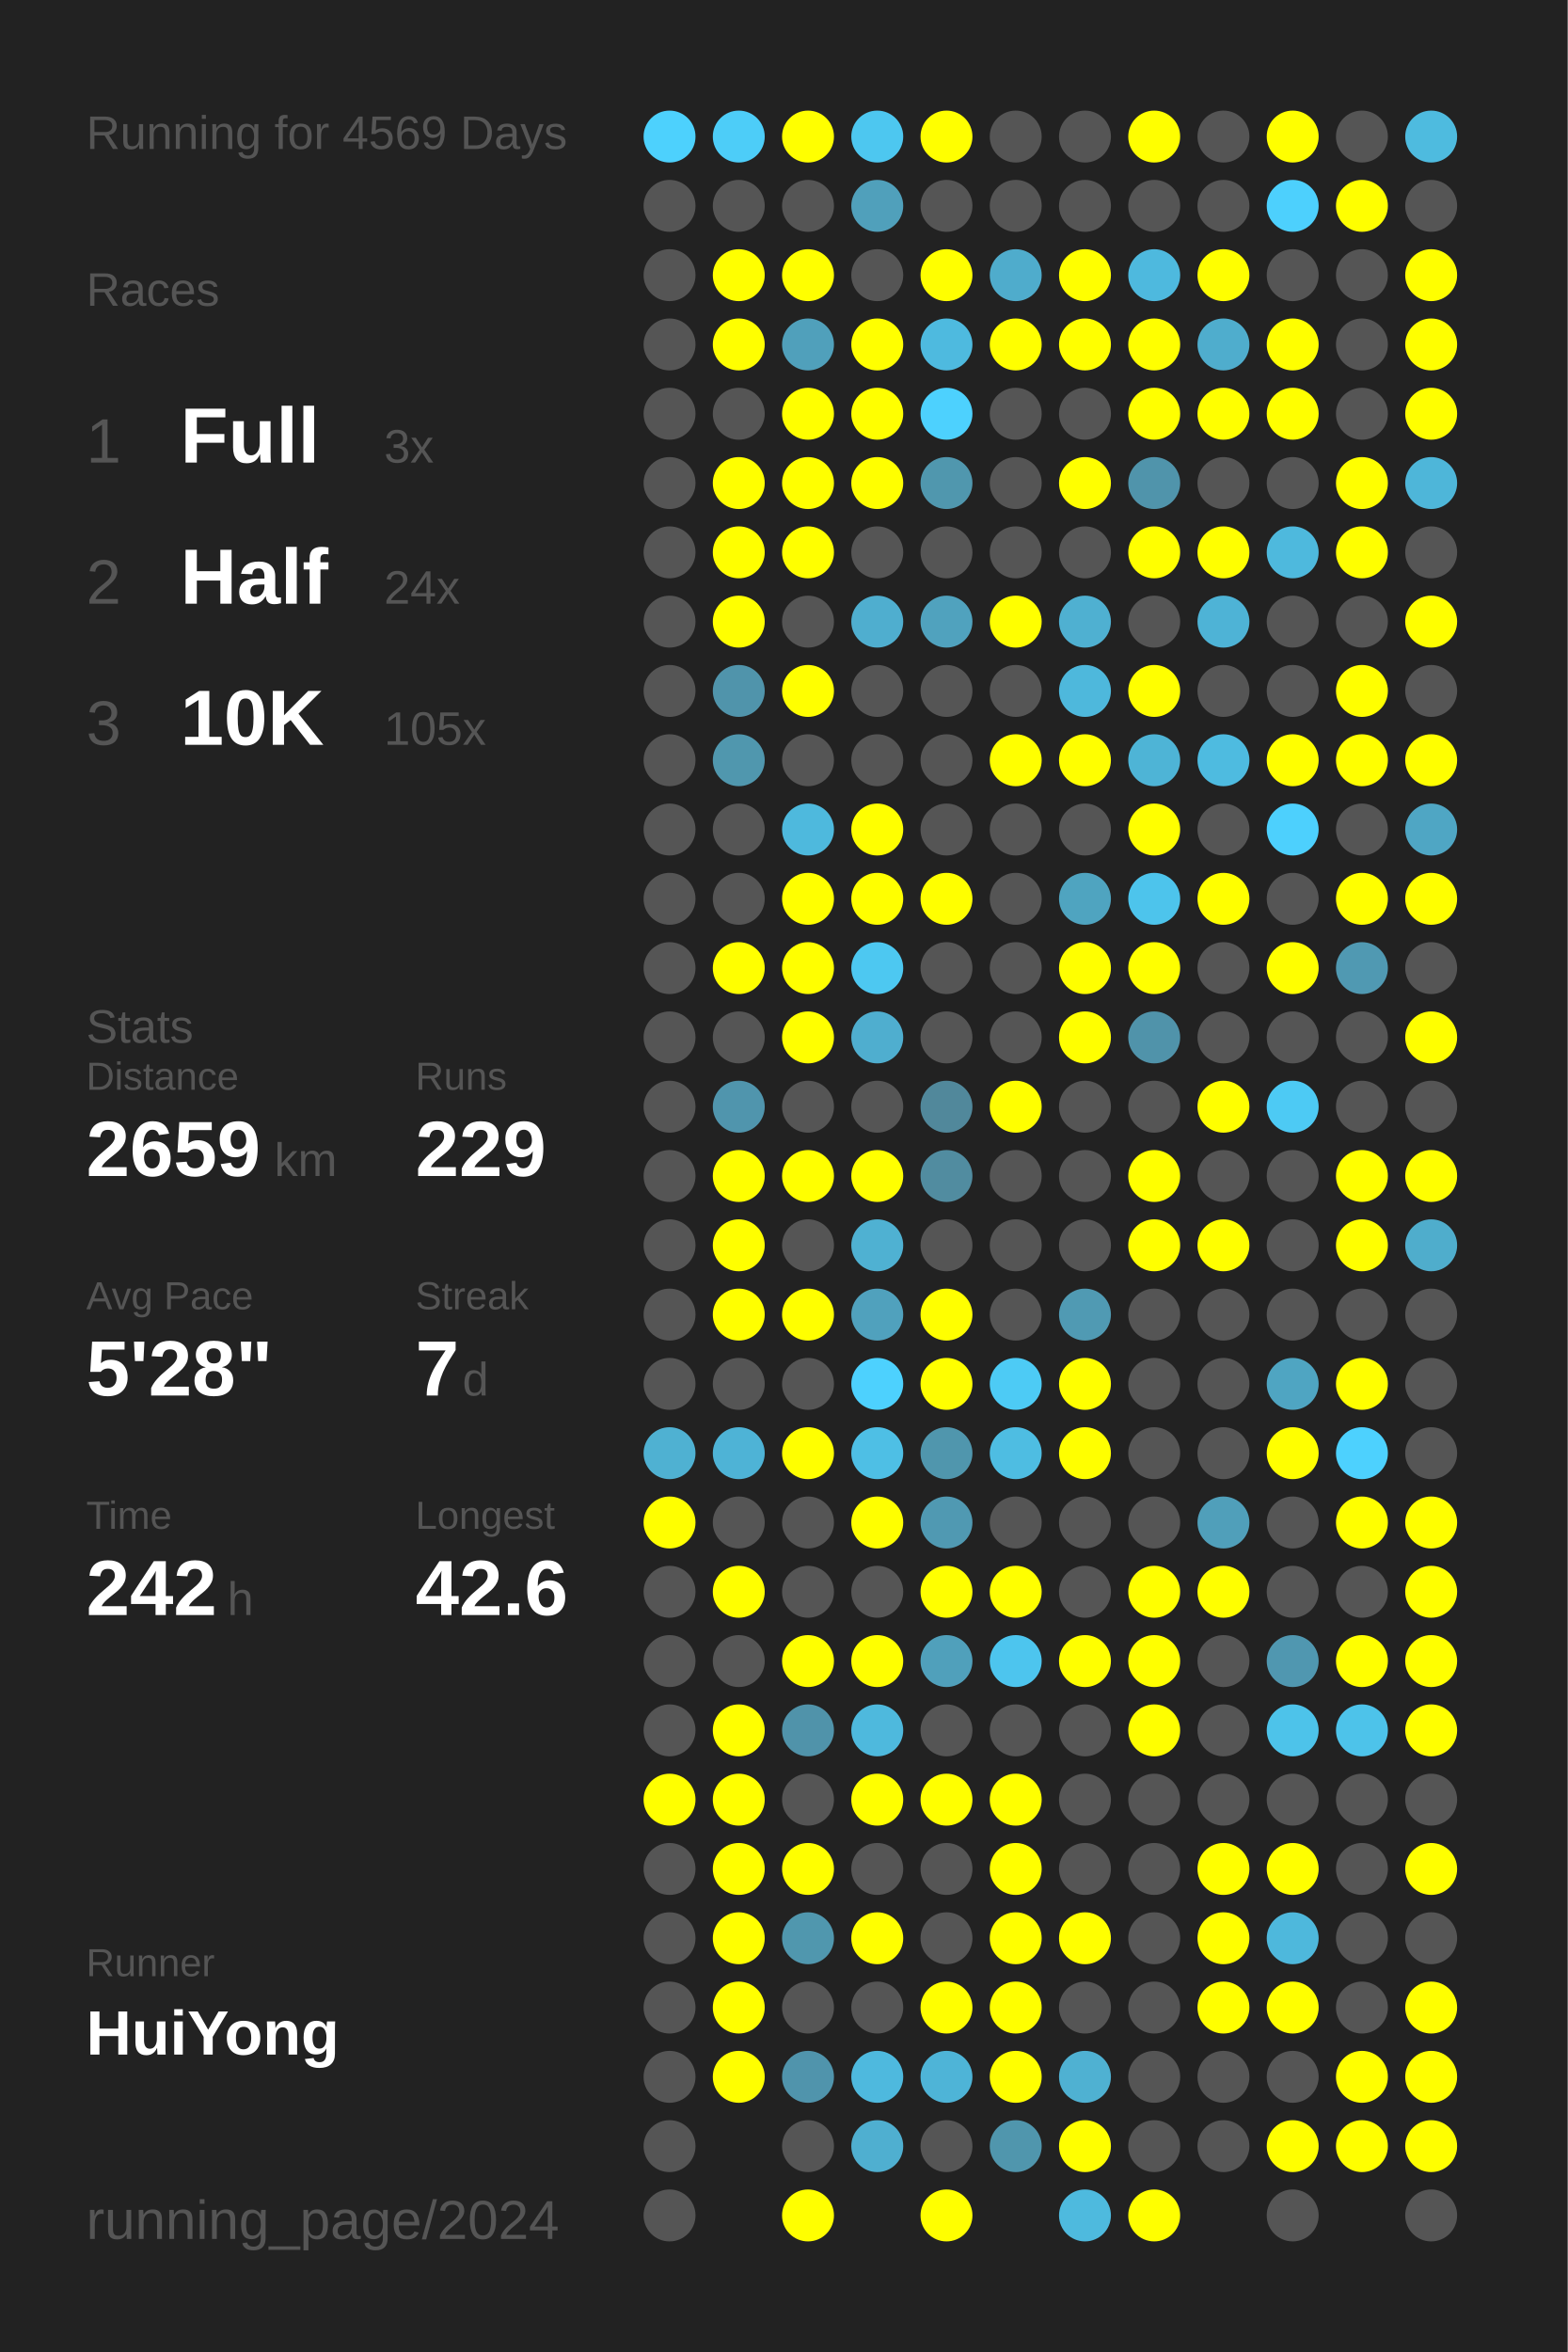
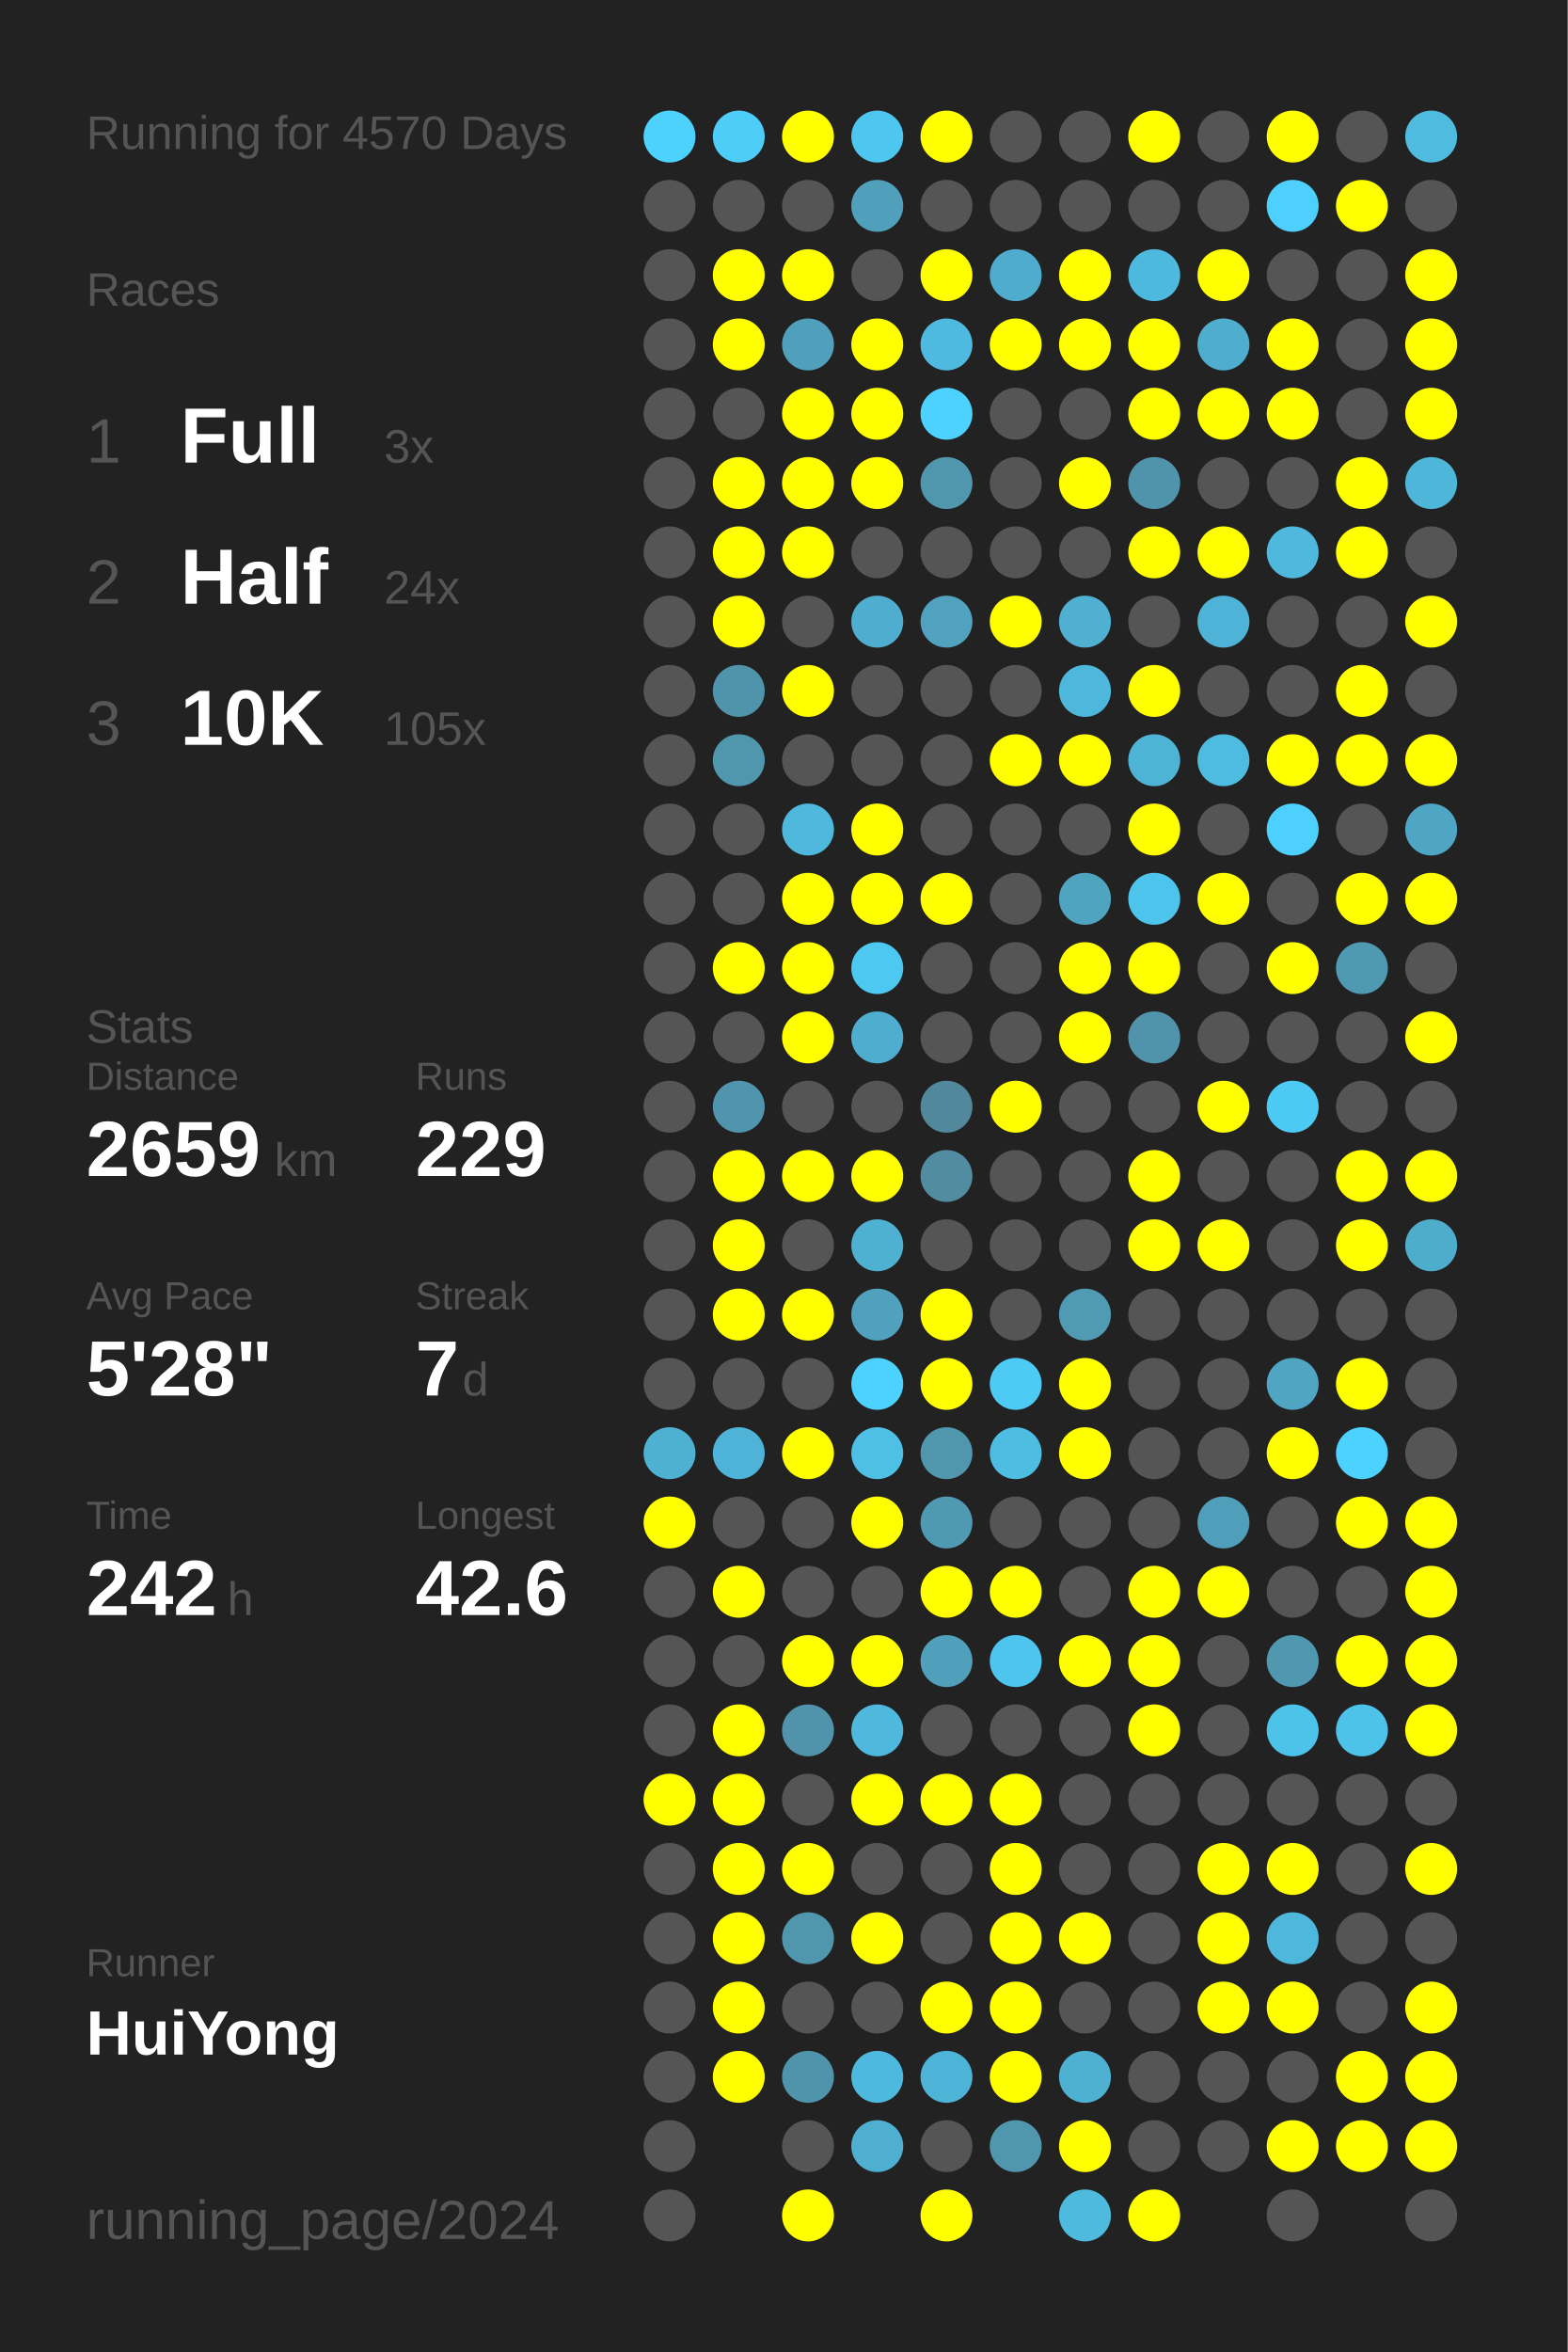
<svg xmlns="http://www.w3.org/2000/svg" baseProfile="full" height="300mm" version="1.1" viewBox="0,0,200,300" width="200mm">
  <defs />
  <rect fill="#222222" height="300" width="200" x="0" y="0" />
-   <text fill="#555555" style="font-size:6px; font-family:Arial;" x="11" y="19">Running for 4569 Days</text>
+   <text fill="#555555" style="font-size:6px; font-family:Arial;" x="11" y="19">Running for 4570 Days</text>
  <text fill="#555555" style="font-size:6px; font-family:Arial;" x="11" y="39">Races</text>
  <text fill="#555555" style="font-size:8px; font-family:Arial;" x="11" y="59">1</text>
  <text fill="#FFFFFF" style="font-size:10px; font-family:Arial; font-weight:bold;" x="23" y="59">Full</text>
  <text fill="#555555" style="font-size:6px; font-family:Arial;" x="49" y="59">3x</text>
  <text fill="#555555" style="font-size:8px; font-family:Arial;" x="11" y="77">2</text>
  <text fill="#FFFFFF" style="font-size:10px; font-family:Arial; font-weight:bold;" x="23" y="77">Half</text>
  <text fill="#555555" style="font-size:6px; font-family:Arial;" x="49" y="77">24x</text>
  <text fill="#555555" style="font-size:8px; font-family:Arial;" x="11" y="95">3</text>
  <text fill="#FFFFFF" style="font-size:10px; font-family:Arial; font-weight:bold;" x="23" y="95">10K</text>
  <text fill="#555555" style="font-size:6px; font-family:Arial;" x="49" y="95">105x</text>
  <text fill="#555555" style="font-size:6px; font-family:Arial;" x="11" y="133">Stats</text>
  <text fill="#555555" style="font-size:5px; font-family:Arial;" x="11" y="139">Distance</text>
  <text fill="#FFFFFF" style="font-size:10px; font-family:Arial; font-weight:bold;" x="11" y="150">2659</text>
  <text fill="#555555" style="font-size:6px; font-family:Arial;" x="35" y="150">km</text>
  <text fill="#555555" style="font-size:5px; font-family:Arial;" x="53" y="139">Runs</text>
  <text fill="#FFFFFF" style="font-size:10px; font-family:Arial; font-weight:bold;" x="53" y="150">229</text>
  <text fill="#555555" style="font-size:5px; font-family:Arial;" x="11" y="167">Avg Pace</text>
  <text fill="#FFFFFF" style="font-size:10px; font-family:Arial; font-weight:bold;" x="11" y="178">5'28"</text>
  <text fill="#555555" style="font-size:5px; font-family:Arial;" x="53" y="167">Streak</text>
  <text fill="#FFFFFF" style="font-size:10px; font-family:Arial; font-weight:bold;" x="53" y="178">7</text>
  <text fill="#555555" style="font-size:6px; font-family:Arial;" x="59" y="178">d</text>
  <text fill="#555555" style="font-size:5px; font-family:Arial;" x="11" y="195">Time</text>
  <text fill="#FFFFFF" style="font-size:10px; font-family:Arial; font-weight:bold;" x="11" y="206">242</text>
  <text fill="#555555" style="font-size:6px; font-family:Arial;" x="29" y="206">h</text>
  <text fill="#555555" style="font-size:5px; font-family:Arial;" x="53" y="195">Longest</text>
  <text fill="#FFFFFF" style="font-size:10px; font-family:Arial; font-weight:bold;" x="53" y="206">42.6</text>
  <text fill="#555555" style="font-size:5px; font-family:Arial;" x="11" y="252.065">Runner</text>
  <text fill="#FFFFFF" style="font-size:8px; font-family:Arial; font-weight:bold;" x="11" y="262.065">HuiYong</text>
  <text fill="#555555" style="font-size:7px; font-family:Arial;" x="11" y="285.581">running_page/2024</text>
  <circle cx="85.417" cy="17.419" fill="#4dd1fd" r="3.312" />
  <circle cx="85.417" cy="26.258" fill="#555555" r="3.312" />
  <circle cx="85.417" cy="35.097" fill="#555555" r="3.312" />
  <circle cx="85.417" cy="43.935" fill="#555555" r="3.312" />
  <circle cx="85.417" cy="52.774" fill="#555555" r="3.312" />
  <circle cx="85.417" cy="61.613" fill="#555555" r="3.312" />
  <circle cx="85.417" cy="70.452" fill="#555555" r="3.312" />
  <circle cx="85.417" cy="79.29" fill="#555555" r="3.312" />
  <circle cx="85.417" cy="88.129" fill="#555555" r="3.312" />
  <circle cx="85.417" cy="96.968" fill="#555555" r="3.312" />
  <circle cx="85.417" cy="105.806" fill="#555555" r="3.312" />
  <circle cx="85.417" cy="114.645" fill="#555555" r="3.312" />
  <circle cx="85.417" cy="123.484" fill="#555555" r="3.312" />
  <circle cx="85.417" cy="132.323" fill="#555555" r="3.312" />
  <circle cx="85.417" cy="141.161" fill="#555555" r="3.312" />
  <circle cx="85.417" cy="150" fill="#555555" r="3.312" />
  <circle cx="85.417" cy="158.839" fill="#555555" r="3.312" />
  <circle cx="85.417" cy="167.677" fill="#555555" r="3.312" />
  <circle cx="85.417" cy="176.516" fill="#555555" r="3.312" />
  <circle cx="85.417" cy="185.355" fill="#4fb1d2" r="3.312" />
  <circle cx="85.417" cy="194.194" fill="#FFFF00" r="3.312" />
  <circle cx="85.417" cy="203.032" fill="#555555" r="3.312" />
  <circle cx="85.417" cy="211.871" fill="#555555" r="3.312" />
  <circle cx="85.417" cy="220.71" fill="#555555" r="3.312" />
  <circle cx="85.417" cy="229.548" fill="#FFFF00" r="3.312" />
  <circle cx="85.417" cy="238.387" fill="#555555" r="3.312" />
  <circle cx="85.417" cy="247.226" fill="#555555" r="3.312" />
  <circle cx="85.417" cy="256.065" fill="#555555" r="3.312" />
  <circle cx="85.417" cy="264.903" fill="#555555" r="3.312" />
  <circle cx="85.417" cy="273.742" fill="#555555" r="3.312" />
  <circle cx="85.417" cy="282.581" fill="#555555" r="3.312" />
  <circle cx="94.25" cy="17.419" fill="#4dcdf8" r="3.312" />
  <circle cx="94.25" cy="26.258" fill="#555555" r="3.312" />
  <circle cx="94.25" cy="35.097" fill="#FFFF00" r="3.312" />
  <circle cx="94.25" cy="43.935" fill="#FFFF00" r="3.312" />
  <circle cx="94.25" cy="52.774" fill="#555555" r="3.312" />
  <circle cx="94.25" cy="61.613" fill="#FFFF00" r="3.312" />
  <circle cx="94.25" cy="70.452" fill="#FFFF00" r="3.312" />
  <circle cx="94.25" cy="79.29" fill="#FFFF00" r="3.312" />
  <circle cx="94.25" cy="88.129" fill="#5094ab" r="3.312" />
  <circle cx="94.25" cy="96.968" fill="#5097ae" r="3.312" />
  <circle cx="94.25" cy="105.806" fill="#555555" r="3.312" />
  <circle cx="94.25" cy="114.645" fill="#555555" r="3.312" />
  <circle cx="94.25" cy="123.484" fill="#FFFF00" r="3.312" />
  <circle cx="94.25" cy="132.323" fill="#555555" r="3.312" />
  <circle cx="94.25" cy="141.161" fill="#5095ad" r="3.312" />
  <circle cx="94.25" cy="150" fill="#FFFF00" r="3.312" />
  <circle cx="94.25" cy="158.839" fill="#FFFF00" r="3.312" />
  <circle cx="94.25" cy="167.677" fill="#FFFF00" r="3.312" />
  <circle cx="94.25" cy="176.516" fill="#555555" r="3.312" />
  <circle cx="94.25" cy="185.355" fill="#4eb3d6" r="3.312" />
  <circle cx="94.25" cy="194.194" fill="#555555" r="3.312" />
  <circle cx="94.25" cy="203.032" fill="#FFFF00" r="3.312" />
  <circle cx="94.25" cy="211.871" fill="#555555" r="3.312" />
  <circle cx="94.25" cy="220.71" fill="#FFFF00" r="3.312" />
  <circle cx="94.25" cy="229.548" fill="#FFFF00" r="3.312" />
  <circle cx="94.25" cy="238.387" fill="#FFFF00" r="3.312" />
  <circle cx="94.25" cy="247.226" fill="#FFFF00" r="3.312" />
  <circle cx="94.25" cy="256.065" fill="#FFFF00" r="3.312" />
  <circle cx="94.25" cy="264.903" fill="#FFFF00" r="3.312" />
  <circle cx="103.083" cy="17.419" fill="#FFFF00" r="3.312" />
  <circle cx="103.083" cy="26.258" fill="#555555" r="3.312" />
  <circle cx="103.083" cy="35.097" fill="#FFFF00" r="3.312" />
  <circle cx="103.083" cy="43.935" fill="#50a0bb" r="3.312" />
  <circle cx="103.083" cy="52.774" fill="#FFFF00" r="3.312" />
  <circle cx="103.083" cy="61.613" fill="#FFFF00" r="3.312" />
  <circle cx="103.083" cy="70.452" fill="#FFFF00" r="3.312" />
  <circle cx="103.083" cy="79.29" fill="#555555" r="3.312" />
  <circle cx="103.083" cy="88.129" fill="#FFFF00" r="3.312" />
  <circle cx="103.083" cy="96.968" fill="#555555" r="3.312" />
  <circle cx="103.083" cy="105.806" fill="#4eb9dd" r="3.312" />
  <circle cx="103.083" cy="114.645" fill="#FFFF00" r="3.312" />
  <circle cx="103.083" cy="123.484" fill="#FFFF00" r="3.312" />
  <circle cx="103.083" cy="132.323" fill="#FFFF00" r="3.312" />
  <circle cx="103.083" cy="141.161" fill="#555555" r="3.312" />
  <circle cx="103.083" cy="150" fill="#FFFF00" r="3.312" />
  <circle cx="103.083" cy="158.839" fill="#555555" r="3.312" />
  <circle cx="103.083" cy="167.677" fill="#FFFF00" r="3.312" />
  <circle cx="103.083" cy="176.516" fill="#555555" r="3.312" />
  <circle cx="103.083" cy="185.355" fill="#FFFF00" r="3.312" />
  <circle cx="103.083" cy="194.194" fill="#555555" r="3.312" />
  <circle cx="103.083" cy="203.032" fill="#555555" r="3.312" />
  <circle cx="103.083" cy="211.871" fill="#FFFF00" r="3.312" />
  <circle cx="103.083" cy="220.71" fill="#5093aa" r="3.312" />
  <circle cx="103.083" cy="229.548" fill="#555555" r="3.312" />
  <circle cx="103.083" cy="238.387" fill="#FFFF00" r="3.312" />
  <circle cx="103.083" cy="247.226" fill="#5097ae" r="3.312" />
  <circle cx="103.083" cy="256.065" fill="#555555" r="3.312" />
  <circle cx="103.083" cy="264.903" fill="#5094ac" r="3.312" />
  <circle cx="103.083" cy="273.742" fill="#555555" r="3.312" />
  <circle cx="103.083" cy="282.581" fill="#FFFF00" r="3.312" />
  <circle cx="111.917" cy="17.419" fill="#4dc7f0" r="3.312" />
  <circle cx="111.917" cy="26.258" fill="#50a0bb" r="3.312" />
  <circle cx="111.917" cy="35.097" fill="#555555" r="3.312" />
  <circle cx="111.917" cy="43.935" fill="#FFFF00" r="3.312" />
  <circle cx="111.917" cy="52.774" fill="#FFFF00" r="3.312" />
  <circle cx="111.917" cy="61.613" fill="#FFFF00" r="3.312" />
  <circle cx="111.917" cy="70.452" fill="#555555" r="3.312" />
  <circle cx="111.917" cy="79.29" fill="#4faecf" r="3.312" />
  <circle cx="111.917" cy="88.129" fill="#555555" r="3.312" />
  <circle cx="111.917" cy="96.968" fill="#555555" r="3.312" />
  <circle cx="111.917" cy="105.806" fill="#FFFF00" r="3.312" />
  <circle cx="111.917" cy="114.645" fill="#FFFF00" r="3.312" />
  <circle cx="111.917" cy="123.484" fill="#4dc8f1" r="3.312" />
  <circle cx="111.917" cy="132.323" fill="#4faecf" r="3.312" />
  <circle cx="111.917" cy="141.161" fill="#555555" r="3.312" />
  <circle cx="111.917" cy="150" fill="#FFFF00" r="3.312" />
  <circle cx="111.917" cy="158.839" fill="#4fb1d2" r="3.312" />
  <circle cx="111.917" cy="167.677" fill="#50a1bd" r="3.312" />
  <circle cx="111.917" cy="176.516" fill="#4dd1fe" r="3.312" />
  <circle cx="111.917" cy="185.355" fill="#4ebfe5" r="3.312" />
  <circle cx="111.917" cy="194.194" fill="#FFFF00" r="3.312" />
  <circle cx="111.917" cy="203.032" fill="#555555" r="3.312" />
  <circle cx="111.917" cy="211.871" fill="#FFFF00" r="3.312" />
  <circle cx="111.917" cy="220.71" fill="#4eb9dd" r="3.312" />
  <circle cx="111.917" cy="229.548" fill="#FFFF00" r="3.312" />
  <circle cx="111.917" cy="238.387" fill="#555555" r="3.312" />
  <circle cx="111.917" cy="247.226" fill="#FFFF00" r="3.312" />
  <circle cx="111.917" cy="256.065" fill="#555555" r="3.312" />
  <circle cx="111.917" cy="264.903" fill="#4eb9de" r="3.312" />
  <circle cx="111.917" cy="273.742" fill="#4fafd0" r="3.312" />
  <circle cx="120.75" cy="17.419" fill="#FFFF00" r="3.312" />
  <circle cx="120.75" cy="26.258" fill="#555555" r="3.312" />
  <circle cx="120.75" cy="35.097" fill="#FFFF00" r="3.312" />
  <circle cx="120.75" cy="43.935" fill="#4ebadf" r="3.312" />
  <circle cx="120.75" cy="52.774" fill="#4dd1fe" r="3.312" />
  <circle cx="120.75" cy="61.613" fill="#5097ae" r="3.312" />
  <circle cx="120.75" cy="70.452" fill="#555555" r="3.312" />
  <circle cx="120.75" cy="79.29" fill="#50a2be" r="3.312" />
  <circle cx="120.75" cy="88.129" fill="#555555" r="3.312" />
  <circle cx="120.75" cy="96.968" fill="#555555" r="3.312" />
  <circle cx="120.75" cy="105.806" fill="#555555" r="3.312" />
  <circle cx="120.75" cy="114.645" fill="#FFFF00" r="3.312" />
  <circle cx="120.75" cy="123.484" fill="#555555" r="3.312" />
  <circle cx="120.75" cy="132.323" fill="#555555" r="3.312" />
  <circle cx="120.75" cy="141.161" fill="#51889b" r="3.312" />
  <circle cx="120.75" cy="150" fill="#518ca0" r="3.312" />
  <circle cx="120.75" cy="158.839" fill="#555555" r="3.312" />
  <circle cx="120.75" cy="167.677" fill="#FFFF00" r="3.312" />
  <circle cx="120.75" cy="176.516" fill="#FFFF00" r="3.312" />
  <circle cx="120.75" cy="185.355" fill="#5096ad" r="3.312" />
  <circle cx="120.75" cy="194.194" fill="#5099b2" r="3.312" />
  <circle cx="120.75" cy="203.032" fill="#FFFF00" r="3.312" />
  <circle cx="120.75" cy="211.871" fill="#50a0bb" r="3.312" />
  <circle cx="120.75" cy="220.71" fill="#555555" r="3.312" />
  <circle cx="120.75" cy="229.548" fill="#FFFF00" r="3.312" />
  <circle cx="120.75" cy="238.387" fill="#555555" r="3.312" />
  <circle cx="120.75" cy="247.226" fill="#555555" r="3.312" />
  <circle cx="120.75" cy="256.065" fill="#FFFF00" r="3.312" />
  <circle cx="120.75" cy="264.903" fill="#4eb4d7" r="3.312" />
  <circle cx="120.75" cy="273.742" fill="#555555" r="3.312" />
  <circle cx="120.75" cy="282.581" fill="#FFFF00" r="3.312" />
  <circle cx="129.583" cy="17.419" fill="#555555" r="3.312" />
  <circle cx="129.583" cy="26.258" fill="#555555" r="3.312" />
  <circle cx="129.583" cy="35.097" fill="#4faccc" r="3.312" />
  <circle cx="129.583" cy="43.935" fill="#FFFF00" r="3.312" />
  <circle cx="129.583" cy="52.774" fill="#555555" r="3.312" />
  <circle cx="129.583" cy="61.613" fill="#555555" r="3.312" />
  <circle cx="129.583" cy="70.452" fill="#555555" r="3.312" />
  <circle cx="129.583" cy="79.29" fill="#FFFF00" r="3.312" />
  <circle cx="129.583" cy="88.129" fill="#555555" r="3.312" />
  <circle cx="129.583" cy="96.968" fill="#FFFF00" r="3.312" />
  <circle cx="129.583" cy="105.806" fill="#555555" r="3.312" />
  <circle cx="129.583" cy="114.645" fill="#555555" r="3.312" />
  <circle cx="129.583" cy="123.484" fill="#555555" r="3.312" />
  <circle cx="129.583" cy="132.323" fill="#555555" r="3.312" />
  <circle cx="129.583" cy="141.161" fill="#FFFF00" r="3.312" />
  <circle cx="129.583" cy="150" fill="#555555" r="3.312" />
  <circle cx="129.583" cy="158.839" fill="#555555" r="3.312" />
  <circle cx="129.583" cy="167.677" fill="#555555" r="3.312" />
  <circle cx="129.583" cy="176.516" fill="#4dcbf5" r="3.312" />
  <circle cx="129.583" cy="185.355" fill="#4ebde2" r="3.312" />
  <circle cx="129.583" cy="194.194" fill="#555555" r="3.312" />
  <circle cx="129.583" cy="203.032" fill="#FFFF00" r="3.312" />
  <circle cx="129.583" cy="211.871" fill="#4dc5ee" r="3.312" />
  <circle cx="129.583" cy="220.71" fill="#555555" r="3.312" />
  <circle cx="129.583" cy="229.548" fill="#FFFF00" r="3.312" />
  <circle cx="129.583" cy="238.387" fill="#FFFF00" r="3.312" />
  <circle cx="129.583" cy="247.226" fill="#FFFF00" r="3.312" />
  <circle cx="129.583" cy="256.065" fill="#FFFF00" r="3.312" />
  <circle cx="129.583" cy="264.903" fill="#FFFF00" r="3.312" />
  <circle cx="129.583" cy="273.742" fill="#5096ad" r="3.312" />
  <circle cx="138.417" cy="17.419" fill="#555555" r="3.312" />
  <circle cx="138.417" cy="26.258" fill="#555555" r="3.312" />
  <circle cx="138.417" cy="35.097" fill="#FFFF00" r="3.312" />
  <circle cx="138.417" cy="43.935" fill="#FFFF00" r="3.312" />
  <circle cx="138.417" cy="52.774" fill="#555555" r="3.312" />
  <circle cx="138.417" cy="61.613" fill="#FFFF00" r="3.312" />
  <circle cx="138.417" cy="70.452" fill="#555555" r="3.312" />
  <circle cx="138.417" cy="79.29" fill="#4fb0d1" r="3.312" />
  <circle cx="138.417" cy="88.129" fill="#4eb8dc" r="3.312" />
  <circle cx="138.417" cy="96.968" fill="#FFFF00" r="3.312" />
  <circle cx="138.417" cy="105.806" fill="#555555" r="3.312" />
  <circle cx="138.417" cy="114.645" fill="#4fa4c0" r="3.312" />
  <circle cx="138.417" cy="123.484" fill="#FFFF00" r="3.312" />
  <circle cx="138.417" cy="132.323" fill="#FFFF00" r="3.312" />
  <circle cx="138.417" cy="141.161" fill="#555555" r="3.312" />
  <circle cx="138.417" cy="150" fill="#555555" r="3.312" />
  <circle cx="138.417" cy="158.839" fill="#555555" r="3.312" />
  <circle cx="138.417" cy="167.677" fill="#509ab3" r="3.312" />
  <circle cx="138.417" cy="176.516" fill="#FFFF00" r="3.312" />
  <circle cx="138.417" cy="185.355" fill="#FFFF00" r="3.312" />
  <circle cx="138.417" cy="194.194" fill="#555555" r="3.312" />
  <circle cx="138.417" cy="203.032" fill="#555555" r="3.312" />
  <circle cx="138.417" cy="211.871" fill="#FFFF00" r="3.312" />
  <circle cx="138.417" cy="220.71" fill="#555555" r="3.312" />
  <circle cx="138.417" cy="229.548" fill="#555555" r="3.312" />
  <circle cx="138.417" cy="238.387" fill="#555555" r="3.312" />
  <circle cx="138.417" cy="247.226" fill="#FFFF00" r="3.312" />
  <circle cx="138.417" cy="256.065" fill="#555555" r="3.312" />
  <circle cx="138.417" cy="264.903" fill="#4fb1d2" r="3.312" />
  <circle cx="138.417" cy="273.742" fill="#FFFF00" r="3.312" />
  <circle cx="138.417" cy="282.581" fill="#4ebade" r="3.312" />
  <circle cx="147.25" cy="17.419" fill="#FFFF00" r="3.312" />
  <circle cx="147.25" cy="26.258" fill="#555555" r="3.312" />
  <circle cx="147.25" cy="35.097" fill="#4eb9de" r="3.312" />
  <circle cx="147.25" cy="43.935" fill="#FFFF00" r="3.312" />
  <circle cx="147.25" cy="52.774" fill="#FFFF00" r="3.312" />
  <circle cx="147.25" cy="61.613" fill="#5094ab" r="3.312" />
  <circle cx="147.25" cy="70.452" fill="#FFFF00" r="3.312" />
  <circle cx="147.25" cy="79.29" fill="#555555" r="3.312" />
  <circle cx="147.25" cy="88.129" fill="#FFFF00" r="3.312" />
  <circle cx="147.25" cy="96.968" fill="#4eb4d6" r="3.312" />
  <circle cx="147.25" cy="105.806" fill="#FFFF00" r="3.312" />
  <circle cx="147.25" cy="114.645" fill="#4dc4ec" r="3.312" />
  <circle cx="147.25" cy="123.484" fill="#FFFF00" r="3.312" />
  <circle cx="147.25" cy="132.323" fill="#5093aa" r="3.312" />
  <circle cx="147.25" cy="141.161" fill="#555555" r="3.312" />
  <circle cx="147.25" cy="150" fill="#FFFF00" r="3.312" />
  <circle cx="147.25" cy="158.839" fill="#FFFF00" r="3.312" />
  <circle cx="147.25" cy="167.677" fill="#555555" r="3.312" />
  <circle cx="147.25" cy="176.516" fill="#555555" r="3.312" />
  <circle cx="147.25" cy="185.355" fill="#555555" r="3.312" />
  <circle cx="147.25" cy="194.194" fill="#555555" r="3.312" />
  <circle cx="147.25" cy="203.032" fill="#FFFF00" r="3.312" />
  <circle cx="147.25" cy="211.871" fill="#FFFF00" r="3.312" />
  <circle cx="147.25" cy="220.71" fill="#FFFF00" r="3.312" />
  <circle cx="147.25" cy="229.548" fill="#555555" r="3.312" />
  <circle cx="147.25" cy="238.387" fill="#555555" r="3.312" />
  <circle cx="147.25" cy="247.226" fill="#555555" r="3.312" />
  <circle cx="147.25" cy="256.065" fill="#555555" r="3.312" />
  <circle cx="147.25" cy="264.903" fill="#555555" r="3.312" />
  <circle cx="147.25" cy="273.742" fill="#555555" r="3.312" />
  <circle cx="147.25" cy="282.581" fill="#FFFF00" r="3.312" />
  <circle cx="156.083" cy="17.419" fill="#555555" r="3.312" />
  <circle cx="156.083" cy="26.258" fill="#555555" r="3.312" />
  <circle cx="156.083" cy="35.097" fill="#FFFF00" r="3.312" />
  <circle cx="156.083" cy="43.935" fill="#4fadcd" r="3.312" />
  <circle cx="156.083" cy="52.774" fill="#FFFF00" r="3.312" />
  <circle cx="156.083" cy="61.613" fill="#555555" r="3.312" />
  <circle cx="156.083" cy="70.452" fill="#FFFF00" r="3.312" />
  <circle cx="156.083" cy="79.29" fill="#4eb3d6" r="3.312" />
  <circle cx="156.083" cy="88.129" fill="#555555" r="3.312" />
  <circle cx="156.083" cy="96.968" fill="#4ebbe0" r="3.312" />
  <circle cx="156.083" cy="105.806" fill="#555555" r="3.312" />
  <circle cx="156.083" cy="114.645" fill="#FFFF00" r="3.312" />
  <circle cx="156.083" cy="123.484" fill="#555555" r="3.312" />
  <circle cx="156.083" cy="132.323" fill="#555555" r="3.312" />
  <circle cx="156.083" cy="141.161" fill="#FFFF00" r="3.312" />
  <circle cx="156.083" cy="150" fill="#555555" r="3.312" />
  <circle cx="156.083" cy="158.839" fill="#FFFF00" r="3.312" />
  <circle cx="156.083" cy="167.677" fill="#555555" r="3.312" />
  <circle cx="156.083" cy="176.516" fill="#555555" r="3.312" />
  <circle cx="156.083" cy="185.355" fill="#555555" r="3.312" />
  <circle cx="156.083" cy="194.194" fill="#509fba" r="3.312" />
  <circle cx="156.083" cy="203.032" fill="#FFFF00" r="3.312" />
  <circle cx="156.083" cy="211.871" fill="#555555" r="3.312" />
  <circle cx="156.083" cy="220.71" fill="#555555" r="3.312" />
  <circle cx="156.083" cy="229.548" fill="#555555" r="3.312" />
  <circle cx="156.083" cy="238.387" fill="#FFFF00" r="3.312" />
  <circle cx="156.083" cy="247.226" fill="#FFFF00" r="3.312" />
  <circle cx="156.083" cy="256.065" fill="#FFFF00" r="3.312" />
  <circle cx="156.083" cy="264.903" fill="#555555" r="3.312" />
  <circle cx="156.083" cy="273.742" fill="#555555" r="3.312" />
  <circle cx="164.917" cy="17.419" fill="#FFFF00" r="3.312" />
  <circle cx="164.917" cy="26.258" fill="#4dd0fd" r="3.312" />
  <circle cx="164.917" cy="35.097" fill="#555555" r="3.312" />
  <circle cx="164.917" cy="43.935" fill="#FFFF00" r="3.312" />
  <circle cx="164.917" cy="52.774" fill="#FFFF00" r="3.312" />
  <circle cx="164.917" cy="61.613" fill="#555555" r="3.312" />
  <circle cx="164.917" cy="70.452" fill="#4eb9dd" r="3.312" />
  <circle cx="164.917" cy="79.29" fill="#555555" r="3.312" />
  <circle cx="164.917" cy="88.129" fill="#555555" r="3.312" />
  <circle cx="164.917" cy="96.968" fill="#FFFF00" r="3.312" />
  <circle cx="164.917" cy="105.806" fill="#4dd0fd" r="3.312" />
  <circle cx="164.917" cy="114.645" fill="#555555" r="3.312" />
  <circle cx="164.917" cy="123.484" fill="#FFFF00" r="3.312" />
  <circle cx="164.917" cy="132.323" fill="#555555" r="3.312" />
  <circle cx="164.917" cy="141.161" fill="#4dcaf4" r="3.312" />
  <circle cx="164.917" cy="150" fill="#555555" r="3.312" />
  <circle cx="164.917" cy="158.839" fill="#555555" r="3.312" />
  <circle cx="164.917" cy="167.677" fill="#555555" r="3.312" />
  <circle cx="164.917" cy="176.516" fill="#4fa5c2" r="3.312" />
  <circle cx="164.917" cy="185.355" fill="#FFFF00" r="3.312" />
  <circle cx="164.917" cy="194.194" fill="#555555" r="3.312" />
  <circle cx="164.917" cy="203.032" fill="#555555" r="3.312" />
  <circle cx="164.917" cy="211.871" fill="#5097b0" r="3.312" />
  <circle cx="164.917" cy="220.71" fill="#4dc3ea" r="3.312" />
  <circle cx="164.917" cy="229.548" fill="#555555" r="3.312" />
  <circle cx="164.917" cy="238.387" fill="#FFFF00" r="3.312" />
  <circle cx="164.917" cy="247.226" fill="#4eb8dc" r="3.312" />
  <circle cx="164.917" cy="256.065" fill="#FFFF00" r="3.312" />
  <circle cx="164.917" cy="264.903" fill="#555555" r="3.312" />
  <circle cx="164.917" cy="273.742" fill="#FFFF00" r="3.312" />
  <circle cx="164.917" cy="282.581" fill="#555555" r="3.312" />
  <circle cx="173.75" cy="17.419" fill="#555555" r="3.312" />
  <circle cx="173.75" cy="26.258" fill="#FFFF00" r="3.312" />
  <circle cx="173.75" cy="35.097" fill="#555555" r="3.312" />
  <circle cx="173.75" cy="43.935" fill="#555555" r="3.312" />
  <circle cx="173.75" cy="52.774" fill="#555555" r="3.312" />
  <circle cx="173.75" cy="61.613" fill="#FFFF00" r="3.312" />
  <circle cx="173.75" cy="70.452" fill="#FFFF00" r="3.312" />
  <circle cx="173.75" cy="79.29" fill="#555555" r="3.312" />
  <circle cx="173.75" cy="88.129" fill="#FFFF00" r="3.312" />
  <circle cx="173.75" cy="96.968" fill="#FFFF00" r="3.312" />
  <circle cx="173.75" cy="105.806" fill="#555555" r="3.312" />
  <circle cx="173.75" cy="114.645" fill="#FFFF00" r="3.312" />
  <circle cx="173.75" cy="123.484" fill="#5099b2" r="3.312" />
  <circle cx="173.75" cy="132.323" fill="#555555" r="3.312" />
  <circle cx="173.75" cy="141.161" fill="#555555" r="3.312" />
  <circle cx="173.75" cy="150" fill="#FFFF00" r="3.312" />
  <circle cx="173.75" cy="158.839" fill="#FFFF00" r="3.312" />
  <circle cx="173.75" cy="167.677" fill="#555555" r="3.312" />
  <circle cx="173.75" cy="176.516" fill="#FFFF00" r="3.312" />
  <circle cx="173.75" cy="185.355" fill="#4dd1fe" r="3.312" />
  <circle cx="173.75" cy="194.194" fill="#FFFF00" r="3.312" />
  <circle cx="173.75" cy="203.032" fill="#555555" r="3.312" />
  <circle cx="173.75" cy="211.871" fill="#FFFF00" r="3.312" />
  <circle cx="173.75" cy="220.71" fill="#4dc3ea" r="3.312" />
  <circle cx="173.75" cy="229.548" fill="#555555" r="3.312" />
  <circle cx="173.75" cy="238.387" fill="#555555" r="3.312" />
  <circle cx="173.75" cy="247.226" fill="#555555" r="3.312" />
  <circle cx="173.75" cy="256.065" fill="#555555" r="3.312" />
  <circle cx="173.75" cy="264.903" fill="#FFFF00" r="3.312" />
  <circle cx="173.75" cy="273.742" fill="#FFFF00" r="3.312" />
  <circle cx="182.583" cy="17.419" fill="#4ebbdf" r="3.312" />
  <circle cx="182.583" cy="26.258" fill="#555555" r="3.312" />
  <circle cx="182.583" cy="35.097" fill="#FFFF00" r="3.312" />
  <circle cx="182.583" cy="43.935" fill="#FFFF00" r="3.312" />
  <circle cx="182.583" cy="52.774" fill="#FFFF00" r="3.312" />
  <circle cx="182.583" cy="61.613" fill="#4eb6d9" r="3.312" />
  <circle cx="182.583" cy="70.452" fill="#555555" r="3.312" />
  <circle cx="182.583" cy="79.29" fill="#FFFF00" r="3.312" />
  <circle cx="182.583" cy="88.129" fill="#555555" r="3.312" />
  <circle cx="182.583" cy="96.968" fill="#FFFF00" r="3.312" />
  <circle cx="182.583" cy="105.806" fill="#4fa6c4" r="3.312" />
  <circle cx="182.583" cy="114.645" fill="#FFFF00" r="3.312" />
  <circle cx="182.583" cy="123.484" fill="#555555" r="3.312" />
  <circle cx="182.583" cy="132.323" fill="#FFFF00" r="3.312" />
  <circle cx="182.583" cy="141.161" fill="#555555" r="3.312" />
  <circle cx="182.583" cy="150" fill="#FFFF00" r="3.312" />
  <circle cx="182.583" cy="158.839" fill="#4fadcc" r="3.312" />
  <circle cx="182.583" cy="167.677" fill="#555555" r="3.312" />
  <circle cx="182.583" cy="176.516" fill="#555555" r="3.312" />
  <circle cx="182.583" cy="185.355" fill="#555555" r="3.312" />
  <circle cx="182.583" cy="194.194" fill="#FFFF00" r="3.312" />
  <circle cx="182.583" cy="203.032" fill="#FFFF00" r="3.312" />
  <circle cx="182.583" cy="211.871" fill="#FFFF00" r="3.312" />
  <circle cx="182.583" cy="220.71" fill="#FFFF00" r="3.312" />
  <circle cx="182.583" cy="229.548" fill="#555555" r="3.312" />
  <circle cx="182.583" cy="238.387" fill="#FFFF00" r="3.312" />
  <circle cx="182.583" cy="247.226" fill="#555555" r="3.312" />
  <circle cx="182.583" cy="256.065" fill="#FFFF00" r="3.312" />
  <circle cx="182.583" cy="264.903" fill="#FFFF00" r="3.312" />
  <circle cx="182.583" cy="273.742" fill="#FFFF00" r="3.312" />
  <circle cx="182.583" cy="282.581" fill="#555555" r="3.312" />
</svg>
